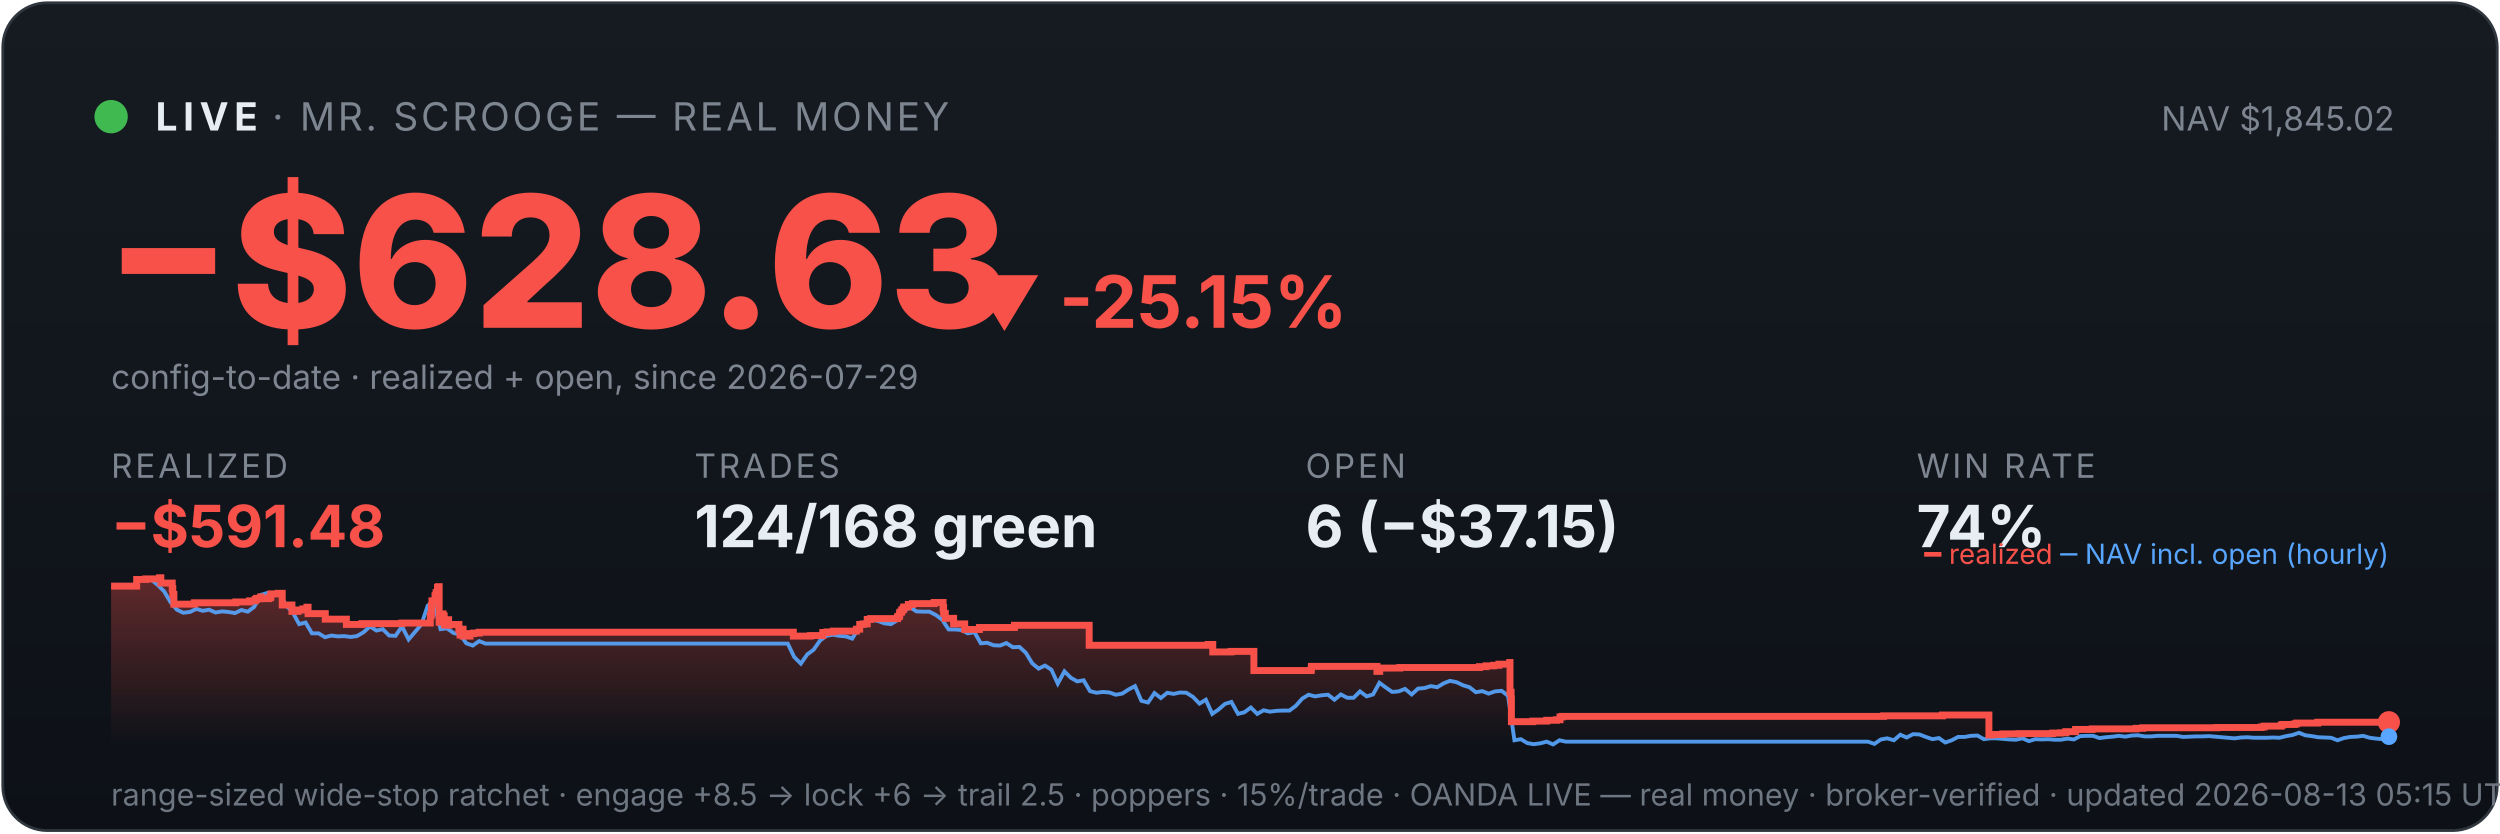
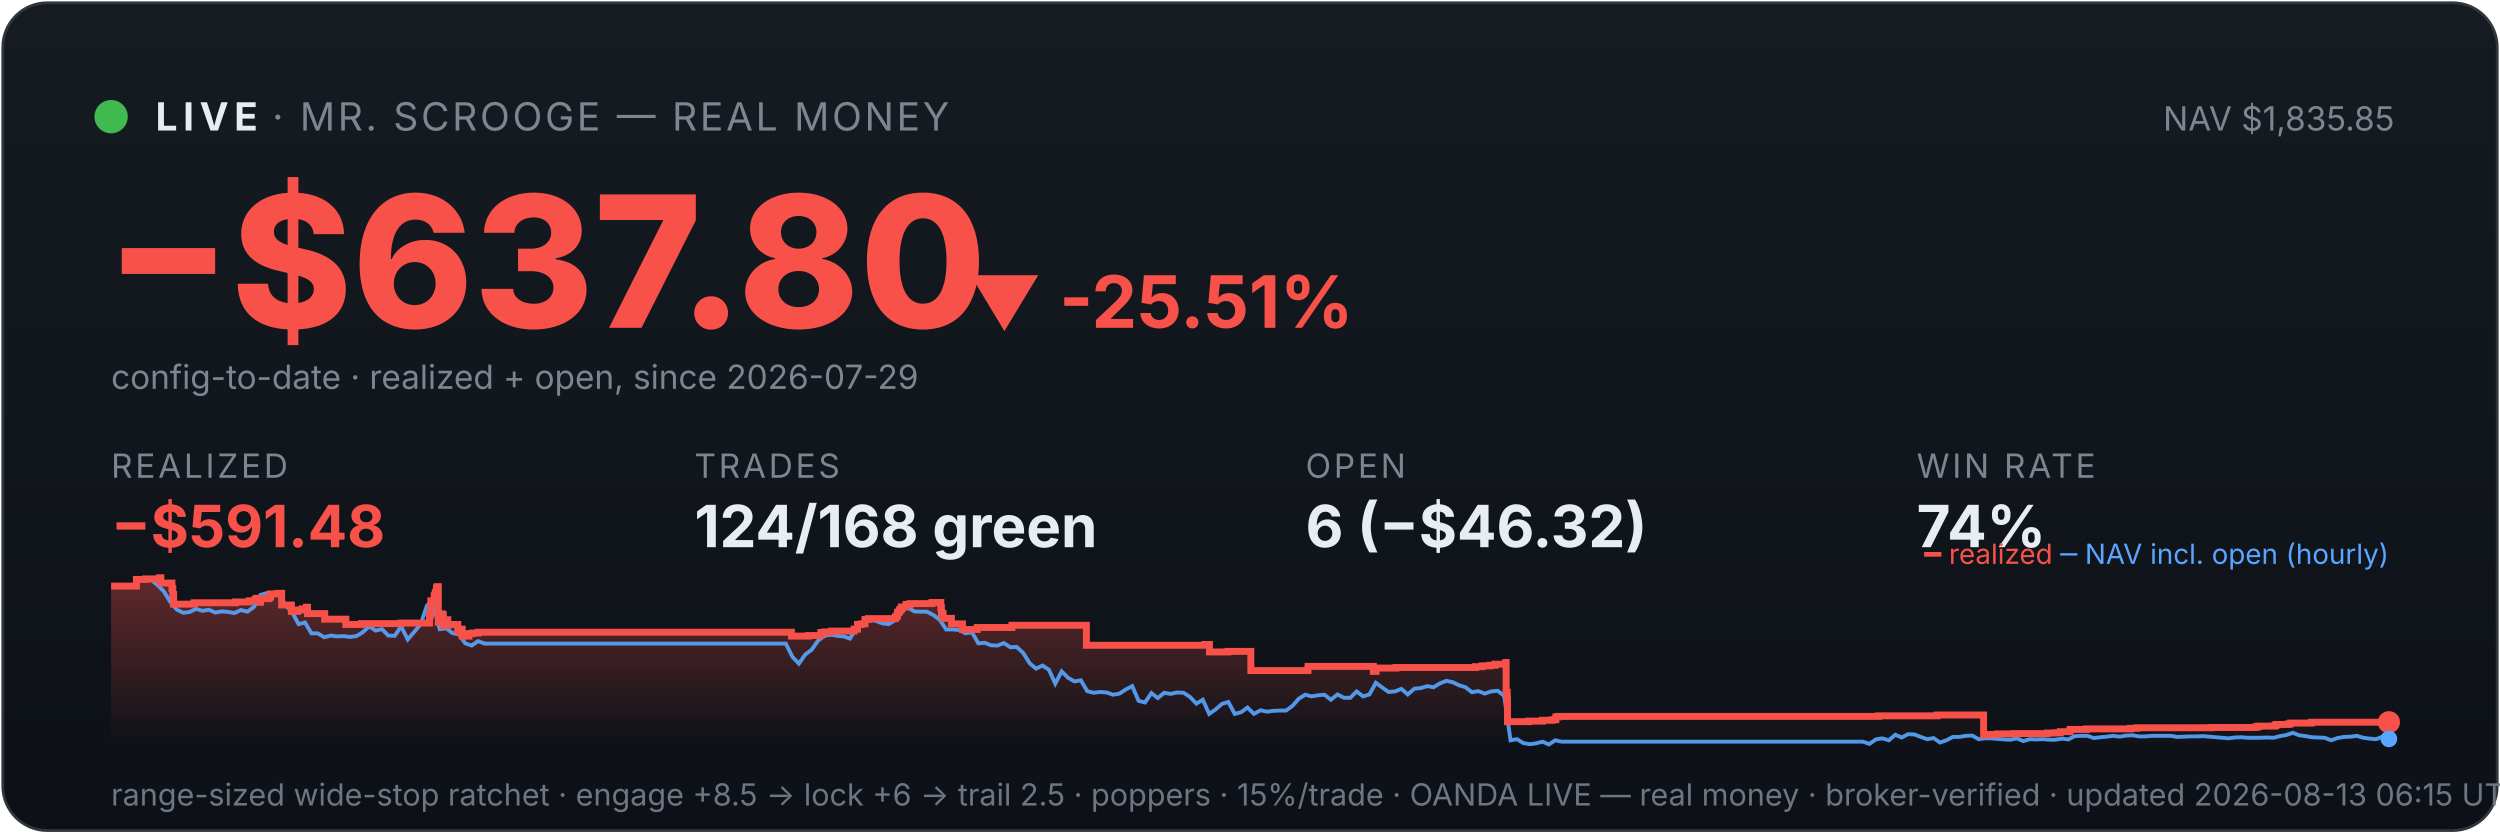
<svg xmlns="http://www.w3.org/2000/svg" viewBox="0 0 900 300" width="100%" font-family="system-ui,-apple-system,sans-serif">
  <defs>
    <linearGradient id="bg" x1="0" y1="0" x2="0" y2="1">
      <stop offset="0" stop-color="#161b22" />
      <stop offset="1" stop-color="#0d1117" />
    </linearGradient>
    <linearGradient id="fill" x1="0" y1="0" x2="0" y2="1">
      <stop offset="0" stop-color="#f85149" stop-opacity="0.35" />
      <stop offset="1" stop-color="#f85149" stop-opacity="0" />
    </linearGradient>
  </defs>
  <rect x="1" y="1" width="898" height="298" rx="16" fill="url(#bg)" stroke="#30363d" />
  <circle cx="40" cy="42" r="6" fill="#3fb950" />
  <text x="56" y="47" font-size="14" font-weight="700" fill="#e6edf3" letter-spacing="2">LIVE</text>
  <text x="98" y="47" font-size="14" fill="#7d8590" letter-spacing="1">· MR. SCROOGE — REAL MONEY</text>
-   <text x="862" y="47" font-size="12" fill="#7d8590" text-anchor="end">NAV $1,845.02</text>
-   <text x="38" y="118" font-size="66" font-weight="800" fill="#f85149">−$628.63</text>
-   <text x="348" y="118" font-size="26" font-weight="700" fill="#f85149">▼ -25.15%</text>
+   <text x="862" y="47" font-size="12" fill="#7d8590" text-anchor="end">NAV $1,835.85</text>
+   <text x="38" y="118" font-size="66" font-weight="800" fill="#f85149">−$637.80</text>
+   <text x="348" y="118" font-size="26" font-weight="700" fill="#f85149">▼ -25.51%</text>
  <text x="40" y="140" font-size="12" fill="#7d8590">config-to-date · realized + open, since 2026-07-29</text>
  <text x="40" y="172" font-family="system-ui,-apple-system,sans-serif" font-size="12" fill="#7d8590" letter-spacing="1">REALIZED</text>
  <text x="40" y="197" font-family="system-ui,-apple-system,sans-serif" font-size="21" font-weight="700" fill="#f85149">−$591.48</text>
  <text x="250" y="172" font-family="system-ui,-apple-system,sans-serif" font-size="12" fill="#7d8590" letter-spacing="1">TRADES</text>
  <text x="250" y="197" font-family="system-ui,-apple-system,sans-serif" font-size="21" font-weight="700" fill="#e6edf3">124/168 green</text>
  <text x="470" y="172" font-family="system-ui,-apple-system,sans-serif" font-size="12" fill="#7d8590" letter-spacing="1">OPEN</text>
-   <text x="470" y="197" font-family="system-ui,-apple-system,sans-serif" font-size="21" font-weight="700" fill="#e6edf3">6 (−$37.15)</text>
+   <text x="470" y="197" font-family="system-ui,-apple-system,sans-serif" font-size="21" font-weight="700" fill="#e6edf3">6 (−$46.32)</text>
  <text x="690" y="172" font-family="system-ui,-apple-system,sans-serif" font-size="12" fill="#7d8590" letter-spacing="1">WIN RATE</text>
  <text x="690" y="197" font-family="system-ui,-apple-system,sans-serif" font-size="21" font-weight="700" fill="#e6edf3">74%</text>
-   <polygon points="40,268 40.0,211.0 49.2,211.0 49.2,208.6 52.5,208.6 52.5,208.4 57.4,208.4 57.4,208.2 57.5,208.2 57.5,208.0 57.9,208.0 57.9,209.9 62.0,209.9 62.0,211.9 62.2,211.9 62.2,214.0 62.6,214.0 62.6,215.8 62.6,215.8 62.6,217.5 69.9,217.5 69.9,217.3 70.0,217.3 70.0,217.0 84.9,217.0 84.9,216.7 89.9,216.7 89.9,216.3 91.9,216.3 91.9,215.8 92.4,215.8 92.4,215.4 93.8,215.4 93.8,214.9 93.9,214.9 93.9,216.8 93.9,216.8 93.9,215.5 96.7,215.5 96.7,215.2 97.4,215.2 97.4,214.7 97.5,214.7 97.5,213.8 100.2,213.8 100.2,213.6 101.6,213.6 101.6,215.5 101.6,215.5 101.6,217.8 105.1,217.8 105.1,220.1 107.3,220.1 107.3,219.6 109.0,219.6 109.0,219.2 110.5,219.2 110.5,218.6 110.9,218.6 110.9,218.2 110.9,218.2 110.9,220.9 117.1,220.9 117.1,222.9 124.7,222.9 124.7,224.8 130.3,224.8 130.3,224.5 144.7,224.5 144.7,224.3 154.9,224.3 154.9,223.1 154.9,223.1 154.9,222.7 154.9,222.7 154.9,221.7 155.2,221.7 155.2,221.0 155.3,221.0 155.3,218.0 155.5,218.0 155.5,216.3 156.6,216.3 156.6,215.3 156.6,215.3 156.6,214.5 156.9,214.5 156.9,214.2 157.0,214.2 157.0,213.3 157.5,213.3 157.5,212.2 157.5,212.2 157.5,211.5 157.8,211.5 157.8,211.2 158.1,211.2 158.1,214.0 158.1,214.0 158.1,217.3 158.1,217.3 158.1,220.6 158.1,220.6 158.1,224.0 158.5,224.0 158.5,222.0 158.6,222.0 158.6,221.7 159.1,221.7 159.1,221.5 159.3,221.5 159.3,221.0 159.5,221.0 159.5,222.9 159.5,222.9 159.5,221.8 159.6,221.8 159.6,221.7 159.9,221.7 159.9,221.3 159.9,221.3 159.9,223.3 160.0,223.3 160.0,225.2 160.0,225.2 160.0,224.9 160.3,224.9 160.3,225.0 160.5,225.0 160.5,224.7 160.5,224.7 160.5,224.3 160.7,224.3 160.7,223.6 160.7,223.6 160.7,223.4 160.8,223.4 160.8,223.1 161.5,223.1 161.5,225.1 161.6,225.1 161.6,224.8 165.2,224.8 165.2,226.7 165.6,226.7 165.6,228.6 165.7,228.6 165.7,227.6 165.8,227.6 165.8,226.9 166.1,226.9 166.1,226.5 166.7,226.5 166.7,229.0 169.2,229.0 169.2,228.1 170.5,228.1 170.5,227.9 172.5,227.9 172.5,227.6 285.6,227.6 285.6,229.0 291.7,229.0 291.7,228.8 296.2,228.8 296.2,227.7 297.7,227.7 297.7,227.5 300.0,227.5 300.0,227.2 308.3,227.2 308.3,226.7 308.3,226.7 308.3,226.5 309.5,226.5 309.5,224.8 310.8,224.8 310.8,224.6 312.2,224.6 312.2,223.0 313.4,223.0 313.4,222.7 323.1,222.7 323.1,222.2 323.2,222.2 323.2,222.0 323.7,222.0 323.7,221.7 323.8,221.7 323.8,221.4 323.9,221.4 323.9,220.6 324.0,220.6 324.0,220.4 324.5,220.4 324.5,220.2 324.6,220.2 324.6,219.9 324.7,219.9 324.7,219.5 325.1,219.5 325.1,219.3 325.3,219.3 325.3,218.8 325.4,218.8 325.4,218.5 327.0,218.5 327.0,218.3 327.0,218.3 327.0,217.8 327.0,217.8 327.0,217.6 328.5,217.6 328.5,217.3 336.3,217.3 336.3,216.9 339.5,216.9 339.5,218.9 339.6,218.9 339.6,218.7 339.7,218.7 339.7,220.8 340.3,220.8 340.3,222.6 343.3,222.6 343.3,224.6 347.3,224.6 347.3,226.6 352.6,226.6 352.6,225.9 365.2,225.9 365.2,225.1 392.1,225.1 392.1,232.3 434.9,232.3 434.9,232.0 436.6,232.0 436.6,234.7 443.2,234.7 443.2,234.5 451.4,234.5 451.4,241.4 471.9,241.4 471.9,241.2 472.1,241.2 472.1,239.9 495.7,239.9 495.7,241.7 496.7,241.7 496.7,240.5 503.9,240.5 503.9,240.3 532.6,240.3 532.6,240.0 535.0,240.0 535.0,239.7 537.7,239.7 537.7,239.5 539.6,239.5 539.6,239.1 543.5,239.1 543.5,238.5 543.6,238.5 543.6,241.1 543.6,241.1 543.6,249.2 544.0,249.2 544.0,251.6 544.1,251.6 544.1,259.8 551.8,259.8 551.8,259.6 556.8,259.6 556.8,259.3 560.3,259.3 560.3,259.1 561.6,259.1 561.6,258.5 561.6,258.5 561.6,258.1 562.4,258.1 562.4,257.9 678.1,257.9 678.1,257.7 699.3,257.7 699.3,257.4 716.0,257.4 716.0,261.9 716.0,261.9 716.0,262.5 716.0,262.5 716.0,263.2 716.0,263.2 716.0,263.5 716.0,263.5 716.0,263.6 716.0,263.6 716.0,264.6 717.0,264.6 717.0,264.4 721.0,264.4 721.0,264.2 726.8,264.2 726.8,264.1 739.0,264.1 739.0,263.9 741.9,263.9 741.9,263.8 743.7,263.8 743.7,263.4 747.2,263.4 747.2,262.6 753.2,262.6 753.2,262.5 753.2,262.5 753.2,262.4 769.0,262.4 769.0,262.2 771.4,262.2 771.4,262.0 798.0,262.0 798.0,261.9 814.1,261.9 814.1,261.7 815.1,261.7 815.1,261.4 821.2,261.4 821.2,261.2 821.3,261.2 821.3,261.0 821.8,261.0 821.8,260.8 826.0,260.8 826.0,260.6 826.8,260.6 826.8,260.3 834.4,260.3 834.4,260.0 860.0,260.0 860.0,260.0 860,268" fill="url(#fill)" />
-   <polyline points="40.5,211.0 40.6,211.0 42.9,211.0 43.3,211.0 45.2,211.1 47.5,211.4 49.8,208.7 52.2,208.2 54.5,208.7 56.8,210.6 59.1,212.9 61.4,216.8 63.7,219.5 66.0,220.6 68.4,220.3 70.7,219.2 73.0,219.9 75.3,219.5 77.6,220.5 79.9,220.1 82.2,220.3 84.6,220.7 86.9,219.6 89.2,220.2 91.5,218.5 93.8,214.2 96.1,213.5 98.4,214.3 100.8,214.1 103.1,218.0 105.4,220.5 107.7,224.7 110.0,224.1 112.3,228.0 114.7,228.0 117.0,229.4 119.3,228.8 121.6,229.1 123.9,229.0 126.2,229.3 128.5,229.0 130.9,227.6 133.2,225.5 135.5,227.0 137.8,226.5 140.1,228.8 142.4,228.9 144.7,225.5 147.1,230.2 149.4,227.5 151.7,224.8 154.0,218.0 155.7,216.8 156.3,217.5 158.6,226.5 160.9,226.2 163.3,227.9 165.6,228.4 167.9,231.6 170.2,232.4 172.5,230.8 174.8,231.7 177.1,231.7 179.5,231.7 181.8,231.7 184.1,231.7 186.4,231.7 188.7,231.7 191.0,231.7 193.4,231.7 195.7,231.7 198.0,231.7 200.3,231.7 202.6,231.7 204.9,231.7 207.2,231.7 209.6,231.7 211.9,231.7 214.2,231.7 216.5,231.7 218.8,231.7 221.1,231.7 223.4,231.7 225.8,231.7 228.1,231.7 230.4,231.7 232.7,231.7 235.0,231.7 237.3,231.7 239.6,231.7 242.0,231.7 244.3,231.7 246.6,231.7 248.9,231.7 251.2,231.7 253.5,231.7 255.9,231.7 258.2,231.7 260.5,231.7 262.8,231.7 265.1,231.7 267.4,231.7 269.7,231.7 272.1,231.7 274.4,231.7 276.7,231.7 279.0,231.7 281.3,231.7 283.6,231.7 285.9,236.5 288.3,238.9 290.6,235.6 292.9,233.9 295.2,230.6 297.5,228.9 299.8,228.5 302.1,228.9 304.5,229.1 306.8,229.9 309.1,226.1 311.4,223.9 313.7,223.2 316.0,223.5 318.3,224.4 320.7,224.7 323.0,223.3 325.3,220.1 327.6,218.6 329.9,220.1 332.2,220.2 334.6,220.2 336.9,221.4 339.2,223.1 341.5,226.6 343.8,226.6 346.1,226.8 348.4,228.0 350.8,227.6 353.1,231.6 355.4,231.4 357.7,232.3 360.0,232.4 362.3,231.5 364.6,233.0 367.0,232.9 369.3,235.0 371.6,238.8 373.9,240.7 376.2,239.6 378.5,241.1 380.8,246.1 383.2,241.7 385.5,244.0 387.8,245.3 390.1,244.9 392.4,248.8 394.7,249.4 397.1,249.1 399.4,249.3 401.7,250.1 404.0,249.7 406.3,248.2 408.6,247.0 410.9,252.3 413.3,252.9 415.6,249.5 417.9,251.3 420.2,249.4 422.5,249.8 424.8,249.3 427.1,249.4 429.5,250.9 431.8,253.3 434.1,251.9 436.4,257.0 438.7,255.4 441.0,253.4 443.3,252.7 445.7,257.0 448.0,256.4 450.3,254.7 452.6,257.0 454.9,255.7 457.2,256.2 459.5,255.9 461.9,255.8 464.2,255.8 466.5,254.1 468.8,251.5 471.1,250.1 473.4,250.7 475.8,250.3 478.1,250.1 480.4,251.9 482.7,250.0 485.0,251.2 487.3,251.2 489.6,248.9 492.0,250.7 494.3,250.0 496.6,245.8 498.9,247.5 501.2,249.1 503.5,248.9 505.8,248.0 508.2,250.0 510.5,247.9 512.8,247.7 515.1,247.0 517.4,247.4 519.7,246.0 522.0,245.1 524.4,245.6 526.7,246.7 529.0,247.4 531.3,249.2 533.6,248.8 535.9,249.7 538.2,248.9 540.6,248.7 542.9,250.5 545.2,266.5 547.5,266.1 549.8,267.5 552.1,267.9 554.5,267.6 556.8,267.0 559.1,268.0 561.4,266.5 563.7,267.0 566.0,267.0 568.3,267.0 570.7,267.0 573.0,267.0 575.3,267.0 577.6,267.0 579.9,267.0 582.2,267.0 584.5,267.0 586.9,267.0 589.2,267.0 591.5,267.0 593.8,267.0 596.1,267.0 598.4,267.0 600.7,267.0 603.1,267.0 605.4,267.0 607.7,267.0 610.0,267.0 612.3,267.0 614.6,267.0 617.0,267.0 619.3,267.0 621.6,267.0 623.9,267.0 626.2,267.0 628.5,267.0 630.8,267.0 633.2,267.0 635.5,267.0 637.8,267.0 640.1,267.0 642.4,267.0 644.7,267.0 647.0,267.0 649.4,267.0 651.7,267.0 654.0,267.0 656.3,267.0 658.6,267.0 660.9,267.0 663.2,267.0 665.6,267.0 667.9,267.0 670.2,267.0 672.5,267.0 674.8,267.8 677.1,266.2 679.4,265.8 681.8,266.5 684.1,264.5 686.4,265.5 688.7,264.3 691.0,264.4 693.3,265.3 695.7,266.1 698.0,265.7 700.3,267.3 702.6,266.5 704.9,265.3 707.2,265.3 709.5,264.9 711.9,264.8 714.2,266.1 716.5,265.8 718.8,265.8 721.1,266.0 723.4,266.2 725.7,266.3 728.1,265.8 730.4,266.8 732.7,266.1 735.0,266.2 737.3,266.1 739.6,266.3 741.9,266.3 744.3,265.9 746.6,266.2 748.9,265.0 751.2,264.9 753.5,264.9 755.8,265.7 758.2,265.4 760.5,265.2 762.8,264.9 765.1,265.2 767.4,264.8 769.7,264.7 772.0,265.1 774.4,265.1 776.7,264.9 779.0,264.9 781.3,264.9 783.6,264.9 785.9,265.3 788.2,265.2 790.6,265.1 792.9,265.1 795.2,265.0 797.5,265.2 799.8,265.4 802.1,265.6 804.4,265.8 806.8,265.5 809.1,265.4 811.4,265.6 813.7,265.6 816.0,265.6 818.3,265.5 820.6,265.6 823.0,265.0 825.3,264.6 827.6,263.8 829.9,264.7 832.2,265.0 834.5,265.4 836.9,265.5 839.2,265.6 841.5,266.5 843.8,265.7 846.1,265.3 848.4,265.2 850.7,264.9 853.1,265.6 855.4,265.9 857.7,266.1 860.0,265.2" fill="none" stroke="#58a6ff" stroke-width="1.4" opacity="0.9" />
-   <polyline points="40.0,211.0 49.2,211.0 49.2,208.6 52.5,208.6 52.5,208.4 57.4,208.4 57.4,208.2 57.5,208.2 57.5,208.0 57.9,208.0 57.9,209.9 62.0,209.9 62.0,211.9 62.2,211.9 62.2,214.0 62.6,214.0 62.6,215.8 62.6,215.8 62.6,217.5 69.9,217.5 69.9,217.3 70.0,217.3 70.0,217.0 84.9,217.0 84.9,216.7 89.9,216.7 89.9,216.3 91.9,216.3 91.9,215.8 92.4,215.8 92.4,215.4 93.8,215.4 93.8,214.9 93.9,214.9 93.9,216.8 93.9,216.8 93.9,215.5 96.7,215.5 96.7,215.2 97.4,215.2 97.4,214.7 97.5,214.7 97.5,213.8 100.2,213.8 100.2,213.6 101.6,213.6 101.6,215.5 101.6,215.5 101.6,217.8 105.1,217.8 105.1,220.1 107.3,220.1 107.3,219.6 109.0,219.6 109.0,219.2 110.5,219.2 110.5,218.6 110.9,218.6 110.9,218.2 110.9,218.2 110.9,220.9 117.1,220.9 117.1,222.9 124.7,222.9 124.7,224.8 130.3,224.8 130.3,224.5 144.7,224.5 144.7,224.3 154.9,224.3 154.9,223.1 154.9,223.1 154.9,222.7 154.9,222.7 154.9,221.7 155.2,221.7 155.2,221.0 155.3,221.0 155.3,218.0 155.5,218.0 155.5,216.3 156.6,216.3 156.6,215.3 156.6,215.3 156.6,214.5 156.9,214.5 156.9,214.2 157.0,214.2 157.0,213.3 157.5,213.3 157.5,212.2 157.5,212.2 157.5,211.5 157.8,211.5 157.8,211.2 158.1,211.2 158.1,214.0 158.1,214.0 158.1,217.3 158.1,217.3 158.1,220.6 158.1,220.6 158.1,224.0 158.5,224.0 158.5,222.0 158.6,222.0 158.6,221.7 159.1,221.7 159.1,221.5 159.3,221.5 159.3,221.0 159.5,221.0 159.5,222.9 159.5,222.9 159.5,221.8 159.6,221.8 159.6,221.7 159.9,221.7 159.9,221.3 159.9,221.3 159.9,223.3 160.0,223.3 160.0,225.2 160.0,225.2 160.0,224.9 160.3,224.9 160.3,225.0 160.5,225.0 160.5,224.7 160.5,224.7 160.5,224.3 160.7,224.3 160.7,223.6 160.7,223.6 160.7,223.4 160.8,223.4 160.8,223.1 161.5,223.1 161.5,225.1 161.6,225.1 161.6,224.8 165.2,224.8 165.2,226.7 165.6,226.7 165.6,228.6 165.7,228.6 165.7,227.6 165.8,227.6 165.8,226.9 166.1,226.9 166.1,226.5 166.7,226.5 166.7,229.0 169.2,229.0 169.2,228.1 170.5,228.1 170.5,227.9 172.5,227.9 172.5,227.6 285.6,227.6 285.6,229.0 291.7,229.0 291.7,228.8 296.2,228.8 296.2,227.7 297.7,227.7 297.7,227.5 300.0,227.5 300.0,227.2 308.3,227.2 308.3,226.7 308.3,226.7 308.3,226.5 309.5,226.5 309.5,224.8 310.8,224.8 310.8,224.6 312.2,224.6 312.2,223.0 313.4,223.0 313.4,222.7 323.1,222.7 323.1,222.2 323.2,222.2 323.2,222.0 323.7,222.0 323.7,221.7 323.8,221.7 323.8,221.4 323.9,221.4 323.9,220.6 324.0,220.6 324.0,220.4 324.5,220.4 324.5,220.2 324.6,220.2 324.6,219.9 324.7,219.9 324.7,219.5 325.1,219.5 325.1,219.3 325.3,219.3 325.3,218.8 325.4,218.8 325.4,218.5 327.0,218.5 327.0,218.3 327.0,218.3 327.0,217.8 327.0,217.8 327.0,217.6 328.5,217.6 328.5,217.3 336.3,217.3 336.3,216.9 339.5,216.9 339.5,218.9 339.6,218.9 339.6,218.7 339.7,218.7 339.7,220.8 340.3,220.8 340.3,222.6 343.3,222.6 343.3,224.6 347.3,224.6 347.3,226.6 352.6,226.6 352.6,225.9 365.2,225.9 365.2,225.1 392.1,225.1 392.1,232.3 434.9,232.3 434.9,232.0 436.6,232.0 436.6,234.7 443.2,234.7 443.2,234.5 451.4,234.5 451.4,241.4 471.9,241.4 471.9,241.2 472.1,241.2 472.1,239.9 495.7,239.9 495.7,241.7 496.7,241.7 496.7,240.5 503.9,240.5 503.9,240.3 532.6,240.3 532.6,240.0 535.0,240.0 535.0,239.7 537.7,239.7 537.7,239.5 539.6,239.5 539.6,239.1 543.5,239.1 543.5,238.5 543.6,238.5 543.6,241.1 543.6,241.1 543.6,249.2 544.0,249.2 544.0,251.6 544.1,251.6 544.1,259.8 551.8,259.8 551.8,259.6 556.8,259.6 556.8,259.3 560.3,259.3 560.3,259.1 561.6,259.1 561.6,258.5 561.6,258.5 561.6,258.1 562.4,258.1 562.4,257.9 678.1,257.9 678.1,257.7 699.3,257.7 699.3,257.4 716.0,257.4 716.0,261.9 716.0,261.9 716.0,262.5 716.0,262.5 716.0,263.2 716.0,263.2 716.0,263.5 716.0,263.5 716.0,263.6 716.0,263.6 716.0,264.6 717.0,264.6 717.0,264.4 721.0,264.4 721.0,264.2 726.8,264.2 726.8,264.1 739.0,264.1 739.0,263.9 741.9,263.9 741.9,263.8 743.7,263.8 743.7,263.4 747.2,263.4 747.2,262.6 753.2,262.6 753.2,262.5 753.2,262.5 753.2,262.4 769.0,262.4 769.0,262.2 771.4,262.2 771.4,262.0 798.0,262.0 798.0,261.9 814.1,261.9 814.1,261.7 815.1,261.7 815.1,261.4 821.2,261.4 821.2,261.2 821.3,261.2 821.3,261.0 821.8,261.0 821.8,260.8 826.0,260.8 826.0,260.6 826.8,260.6 826.8,260.3 834.4,260.3 834.4,260.0 860.0,260.0 860.0,260.0" fill="none" stroke="#f85149" stroke-width="2.5" />
+   <polygon points="40,268 40.0,211.0 49.1,211.0 49.1,208.6 52.4,208.6 52.4,208.4 57.4,208.4 57.4,208.2 57.4,208.2 57.4,208.0 57.9,208.0 57.9,209.9 61.9,209.9 61.9,211.9 62.2,211.9 62.2,214.0 62.5,214.0 62.5,215.8 62.5,215.8 62.5,217.5 69.8,217.5 69.8,217.3 69.9,217.3 69.9,217.0 84.8,217.0 84.8,216.7 89.7,216.7 89.7,216.3 91.8,216.3 91.8,215.8 92.3,215.8 92.3,215.4 93.7,215.4 93.7,214.9 93.7,214.9 93.7,216.8 93.8,216.8 93.8,215.5 96.6,215.5 96.6,215.2 97.2,215.2 97.2,214.7 97.4,214.7 97.4,213.8 100.0,213.8 100.0,213.6 101.4,213.6 101.4,215.5 101.4,215.5 101.4,217.8 104.9,217.8 104.9,220.1 107.1,220.1 107.1,219.6 108.8,219.6 108.8,219.2 110.3,219.2 110.3,218.6 110.7,218.6 110.7,218.2 110.7,218.2 110.7,220.9 116.9,220.9 116.9,222.9 124.5,222.9 124.5,224.8 130.1,224.8 130.1,224.5 144.4,224.5 144.4,224.3 154.6,224.3 154.6,223.1 154.6,223.1 154.6,222.7 154.6,222.7 154.6,221.7 154.9,221.7 154.9,221.0 155.0,221.0 155.0,218.0 155.1,218.0 155.1,216.3 156.3,216.3 156.3,215.3 156.3,215.3 156.3,214.5 156.6,214.5 156.6,214.2 156.7,214.2 156.7,213.3 157.1,213.3 157.1,212.2 157.2,212.2 157.2,211.5 157.4,211.5 157.4,211.2 157.8,211.2 157.8,214.0 157.8,214.0 157.8,217.3 157.8,217.3 157.8,220.6 157.8,220.6 157.8,224.0 158.2,224.0 158.2,222.0 158.3,222.0 158.3,221.7 158.8,221.7 158.8,221.5 158.9,221.5 158.9,221.0 159.2,221.0 159.2,222.9 159.2,222.9 159.2,221.8 159.3,221.8 159.3,221.7 159.5,221.7 159.5,221.3 159.6,221.3 159.6,223.3 159.6,223.3 159.6,225.2 159.7,225.2 159.7,224.9 159.9,224.9 159.9,225.0 160.1,225.0 160.1,224.7 160.1,224.7 160.1,224.3 160.4,224.3 160.4,223.6 160.4,223.6 160.4,223.4 160.4,223.4 160.4,223.1 161.2,223.1 161.2,225.1 161.3,225.1 161.3,224.8 164.8,224.8 164.8,226.7 165.3,226.7 165.3,228.6 165.3,228.6 165.3,227.6 165.5,227.6 165.5,226.9 165.8,226.9 165.8,226.5 166.4,226.5 166.4,229.0 168.8,229.0 168.8,228.1 170.1,228.1 170.1,227.9 172.1,227.9 172.1,227.6 284.9,227.6 284.9,229.0 291.0,229.0 291.0,228.8 295.5,228.8 295.5,227.7 297.0,227.7 297.0,227.5 299.3,227.5 299.3,227.2 307.5,227.2 307.5,226.7 307.5,226.7 307.5,226.5 308.7,226.5 308.7,224.8 310.0,224.8 310.0,224.6 311.4,224.6 311.4,223.0 312.6,223.0 312.6,222.7 322.3,222.7 322.3,222.2 322.4,222.2 322.4,222.0 322.9,222.0 322.9,221.7 323.0,221.7 323.0,221.4 323.1,221.4 323.1,220.6 323.2,220.6 323.2,220.4 323.7,220.4 323.7,220.2 323.8,220.2 323.8,219.9 323.9,219.9 323.9,219.5 324.3,219.5 324.3,219.3 324.5,219.3 324.5,218.8 324.5,218.8 324.5,218.5 326.1,218.5 326.1,218.3 326.2,218.3 326.2,217.8 326.2,217.8 326.2,217.6 327.6,217.6 327.6,217.3 335.5,217.3 335.5,216.9 338.7,216.9 338.7,218.9 338.7,218.9 338.7,218.7 338.9,218.7 338.9,220.8 339.5,220.8 339.5,222.6 342.5,222.6 342.5,224.6 346.5,224.6 346.5,226.6 351.8,226.6 351.8,225.9 364.3,225.9 364.3,225.1 391.1,225.1 391.1,232.3 433.8,232.3 433.8,232.0 435.4,232.0 435.4,234.7 442.1,234.7 442.1,234.5 450.3,234.5 450.3,241.4 470.7,241.4 470.7,241.2 470.9,241.2 470.9,239.9 494.4,239.9 494.4,241.7 495.4,241.7 495.4,240.5 502.6,240.5 502.6,240.3 531.2,240.3 531.2,240.0 533.6,240.0 533.6,239.7 536.3,239.7 536.3,239.5 538.2,239.5 538.2,239.1 542.1,239.1 542.1,238.5 542.2,238.5 542.2,241.1 542.2,241.1 542.2,249.2 542.6,249.2 542.6,251.6 542.7,251.6 542.7,259.8 550.3,259.8 550.3,259.6 555.3,259.6 555.3,259.3 558.8,259.3 558.8,259.1 560.1,259.1 560.1,258.5 560.1,258.5 560.1,258.1 560.9,258.1 560.9,257.9 676.3,257.9 676.3,257.7 697.4,257.7 697.4,257.4 714.1,257.4 714.1,261.9 714.1,261.9 714.1,262.5 714.1,262.5 714.1,263.2 714.1,263.2 714.1,263.5 714.1,263.5 714.1,263.6 714.1,263.6 714.1,264.6 715.1,264.6 715.1,264.4 719.1,264.4 719.1,264.2 724.9,264.2 724.9,264.1 737.0,264.1 737.0,263.9 739.9,263.9 739.9,263.8 741.7,263.8 741.7,263.4 745.2,263.4 745.2,262.6 751.2,262.6 751.2,262.5 751.2,262.5 751.2,262.4 766.9,262.4 766.9,262.2 769.3,262.2 769.3,262.0 795.9,262.0 795.9,261.9 811.9,261.9 811.9,261.7 812.9,261.7 812.9,261.4 819.0,261.4 819.0,261.2 819.1,261.2 819.1,261.0 819.6,261.0 819.6,260.8 823.8,260.8 823.8,260.6 824.6,260.6 824.6,260.3 832.1,260.3 832.1,260.0 860.0,260.0 860.0,260.0 860,268" fill="url(#fill)" />
+   <polyline points="40.5,211.0 40.6,211.0 42.9,211.0 43.3,211.0 45.2,211.1 47.5,211.4 49.8,208.7 52.1,208.2 54.4,208.7 56.7,210.6 59.0,212.9 61.4,216.8 63.7,219.5 66.0,220.6 68.3,220.3 70.6,219.2 72.9,219.9 75.2,219.5 77.5,220.5 79.8,220.1 82.1,220.3 84.4,220.7 86.7,219.6 89.1,220.2 91.4,218.5 93.7,214.2 96.0,213.5 98.3,214.3 100.6,214.1 102.9,218.0 105.2,220.5 107.5,224.7 109.8,224.1 112.1,228.0 114.4,228.0 116.7,229.4 119.1,228.8 121.4,229.1 123.7,229.0 126.0,229.3 128.3,229.0 130.6,227.6 132.9,225.5 135.2,227.0 137.5,226.5 139.8,228.8 142.1,228.9 144.4,225.5 146.8,230.2 149.1,227.5 151.4,224.8 153.7,218.0 155.3,216.8 156.0,217.5 158.3,226.5 160.6,226.2 162.9,227.9 165.2,228.4 167.5,231.6 169.8,232.4 172.1,230.8 174.5,231.7 176.8,231.7 179.1,231.7 181.4,231.7 183.7,231.7 186.0,231.7 188.3,231.7 190.6,231.7 192.9,231.7 195.2,231.7 197.5,231.7 199.8,231.7 202.2,231.7 204.5,231.7 206.8,231.7 209.1,231.7 211.4,231.7 213.7,231.7 216.0,231.7 218.3,231.7 220.6,231.7 222.9,231.7 225.2,231.7 227.5,231.7 229.9,231.7 232.2,231.7 234.5,231.7 236.8,231.7 239.1,231.7 241.4,231.7 243.7,231.7 246.0,231.7 248.3,231.7 250.6,231.7 252.9,231.7 255.2,231.7 257.6,231.7 259.9,231.7 262.2,231.7 264.5,231.7 266.8,231.7 269.1,231.7 271.4,231.7 273.7,231.7 276.0,231.7 278.3,231.7 280.6,231.7 282.9,231.7 285.3,236.5 287.6,238.9 289.9,235.6 292.2,233.9 294.5,230.6 296.8,228.9 299.1,228.5 301.4,228.9 303.7,229.1 306.0,229.9 308.3,226.1 310.6,223.9 312.9,223.2 315.3,223.5 317.6,224.4 319.9,224.7 322.2,223.3 324.5,220.1 326.8,218.6 329.1,220.1 331.4,220.2 333.7,220.2 336.0,221.4 338.3,223.1 340.6,226.6 343.0,226.6 345.3,226.8 347.6,228.0 349.9,227.6 352.2,231.6 354.5,231.4 356.8,232.3 359.1,232.4 361.4,231.5 363.7,233.0 366.0,232.9 368.3,235.0 370.7,238.8 373.0,240.7 375.3,239.6 377.6,241.1 379.9,246.1 382.2,241.7 384.5,244.0 386.8,245.3 389.1,244.9 391.4,248.8 393.7,249.4 396.0,249.1 398.4,249.3 400.7,250.1 403.0,249.7 405.3,248.2 407.6,247.0 409.9,252.3 412.2,252.9 414.5,249.5 416.8,251.3 419.1,249.4 421.4,249.8 423.7,249.3 426.1,249.4 428.4,250.9 430.7,253.3 433.0,251.9 435.3,257.0 437.6,255.4 439.9,253.4 442.2,252.7 444.5,257.0 446.8,256.4 449.1,254.7 451.4,257.0 453.8,255.7 456.1,256.2 458.4,255.9 460.7,255.8 463.0,255.8 465.3,254.1 467.6,251.5 469.9,250.1 472.2,250.7 474.5,250.3 476.8,250.1 479.1,251.9 481.5,250.0 483.8,251.2 486.1,251.2 488.4,248.9 490.7,250.7 493.0,250.0 495.3,245.8 497.6,247.5 499.9,249.1 502.2,248.9 504.5,248.0 506.8,250.0 509.2,247.9 511.5,247.7 513.8,247.0 516.1,247.4 518.4,246.0 520.7,245.1 523.0,245.6 525.3,246.7 527.6,247.4 529.9,249.2 532.2,248.8 534.5,249.7 536.8,248.9 539.2,248.7 541.5,250.5 543.8,266.5 546.1,266.1 548.4,267.5 550.7,267.9 553.0,267.6 555.3,267.0 557.6,268.0 559.9,266.5 562.2,267.0 564.5,267.0 566.9,267.0 569.2,267.0 571.5,267.0 573.8,267.0 576.1,267.0 578.4,267.0 580.7,267.0 583.0,267.0 585.3,267.0 587.6,267.0 589.9,267.0 592.2,267.0 594.6,267.0 596.9,267.0 599.2,267.0 601.5,267.0 603.8,267.0 606.1,267.0 608.4,267.0 610.7,267.0 613.0,267.0 615.3,267.0 617.6,267.0 619.9,267.0 622.3,267.0 624.6,267.0 626.9,267.0 629.2,267.0 631.5,267.0 633.8,267.0 636.1,267.0 638.4,267.0 640.7,267.0 643.0,267.0 645.3,267.0 647.6,267.0 650.0,267.0 652.3,267.0 654.6,267.0 656.9,267.0 659.2,267.0 661.5,267.0 663.8,267.0 666.1,267.0 668.4,267.0 670.7,267.0 673.0,267.8 675.3,266.2 677.6,265.8 680.0,266.5 682.3,264.5 684.6,265.5 686.9,264.3 689.2,264.4 691.5,265.3 693.8,266.1 696.1,265.7 698.4,267.3 700.7,266.5 703.0,265.3 705.3,265.3 707.7,264.9 710.0,264.8 712.3,266.1 714.6,265.8 716.9,265.8 719.2,266.0 721.5,266.2 723.8,266.3 726.1,265.8 728.4,266.8 730.7,266.1 733.0,266.2 735.4,266.1 737.7,266.3 740.0,266.3 742.3,265.9 744.6,266.2 746.9,265.0 749.2,264.9 751.5,264.9 753.8,265.7 756.1,265.4 758.4,265.2 760.7,264.9 763.1,265.2 765.4,264.8 767.7,264.7 770.0,265.1 772.3,265.1 774.6,264.9 776.9,264.9 779.2,264.9 781.5,264.9 783.8,265.3 786.1,265.2 788.4,265.1 790.8,265.1 793.1,265.0 795.4,265.2 797.7,265.4 800.0,265.6 802.3,265.8 804.6,265.5 806.9,265.4 809.2,265.6 811.5,265.6 813.8,265.6 816.1,265.5 818.5,265.6 820.8,265.0 823.1,264.6 825.4,263.8 827.7,264.7 830.0,265.0 832.3,265.4 834.6,265.5 836.9,265.6 839.2,266.5 841.5,265.7 843.8,265.3 846.2,265.2 848.5,264.9 850.8,265.6 853.1,265.9 855.4,266.1 857.7,265.2 860.0,266.0" fill="none" stroke="#58a6ff" stroke-width="1.4" opacity="0.9" />
+   <polyline points="40.0,211.0 49.1,211.0 49.1,208.6 52.4,208.6 52.4,208.4 57.4,208.4 57.4,208.2 57.4,208.2 57.4,208.0 57.9,208.0 57.9,209.9 61.9,209.9 61.9,211.9 62.2,211.9 62.2,214.0 62.5,214.0 62.5,215.8 62.5,215.8 62.5,217.5 69.8,217.5 69.8,217.3 69.9,217.3 69.9,217.0 84.8,217.0 84.8,216.7 89.7,216.7 89.7,216.3 91.8,216.3 91.8,215.8 92.3,215.8 92.3,215.4 93.7,215.4 93.7,214.9 93.7,214.9 93.7,216.8 93.8,216.8 93.8,215.5 96.6,215.5 96.6,215.2 97.2,215.2 97.2,214.7 97.4,214.7 97.4,213.8 100.0,213.8 100.0,213.6 101.4,213.6 101.4,215.5 101.4,215.5 101.4,217.8 104.9,217.8 104.9,220.1 107.1,220.1 107.1,219.6 108.8,219.6 108.8,219.2 110.3,219.2 110.3,218.6 110.7,218.6 110.7,218.2 110.7,218.2 110.7,220.9 116.9,220.9 116.9,222.9 124.5,222.9 124.5,224.8 130.1,224.8 130.1,224.5 144.4,224.5 144.4,224.3 154.6,224.3 154.6,223.1 154.6,223.1 154.6,222.7 154.6,222.7 154.6,221.7 154.9,221.7 154.9,221.0 155.0,221.0 155.0,218.0 155.1,218.0 155.1,216.3 156.3,216.3 156.3,215.3 156.3,215.3 156.3,214.5 156.6,214.5 156.6,214.2 156.7,214.2 156.7,213.3 157.1,213.3 157.1,212.2 157.2,212.2 157.2,211.5 157.4,211.5 157.4,211.2 157.8,211.2 157.8,214.0 157.8,214.0 157.8,217.3 157.8,217.3 157.8,220.6 157.8,220.6 157.8,224.0 158.2,224.0 158.2,222.0 158.3,222.0 158.3,221.7 158.8,221.7 158.8,221.5 158.9,221.5 158.9,221.0 159.2,221.0 159.2,222.9 159.2,222.9 159.2,221.8 159.3,221.8 159.3,221.7 159.5,221.7 159.5,221.3 159.6,221.3 159.6,223.3 159.6,223.3 159.6,225.2 159.7,225.2 159.7,224.9 159.9,224.9 159.9,225.0 160.1,225.0 160.1,224.7 160.1,224.7 160.1,224.3 160.4,224.3 160.4,223.6 160.4,223.6 160.4,223.4 160.4,223.4 160.4,223.1 161.2,223.1 161.2,225.1 161.3,225.1 161.3,224.8 164.8,224.8 164.8,226.7 165.3,226.7 165.3,228.6 165.3,228.6 165.3,227.6 165.5,227.6 165.5,226.9 165.8,226.9 165.8,226.5 166.4,226.5 166.4,229.0 168.8,229.0 168.8,228.1 170.1,228.1 170.1,227.9 172.1,227.9 172.1,227.6 284.9,227.6 284.9,229.0 291.0,229.0 291.0,228.8 295.5,228.8 295.5,227.7 297.0,227.7 297.0,227.5 299.3,227.5 299.3,227.2 307.5,227.2 307.5,226.7 307.5,226.7 307.5,226.5 308.7,226.5 308.7,224.8 310.0,224.8 310.0,224.6 311.4,224.6 311.4,223.0 312.6,223.0 312.6,222.7 322.3,222.7 322.3,222.2 322.4,222.2 322.4,222.0 322.9,222.0 322.9,221.7 323.0,221.7 323.0,221.4 323.1,221.4 323.1,220.6 323.2,220.6 323.2,220.4 323.7,220.4 323.7,220.2 323.8,220.2 323.8,219.9 323.9,219.9 323.9,219.5 324.3,219.5 324.3,219.3 324.5,219.3 324.5,218.8 324.5,218.8 324.5,218.5 326.1,218.5 326.1,218.3 326.2,218.3 326.2,217.8 326.2,217.8 326.2,217.6 327.6,217.6 327.6,217.3 335.5,217.3 335.5,216.9 338.7,216.9 338.7,218.9 338.7,218.9 338.7,218.7 338.9,218.7 338.9,220.8 339.5,220.8 339.5,222.6 342.5,222.6 342.5,224.6 346.5,224.6 346.5,226.6 351.8,226.6 351.8,225.9 364.3,225.9 364.3,225.1 391.1,225.1 391.1,232.3 433.8,232.3 433.8,232.0 435.4,232.0 435.4,234.7 442.1,234.7 442.1,234.5 450.3,234.5 450.3,241.4 470.7,241.4 470.7,241.2 470.9,241.2 470.9,239.9 494.4,239.9 494.4,241.7 495.4,241.7 495.4,240.5 502.6,240.5 502.6,240.3 531.2,240.3 531.2,240.0 533.6,240.0 533.6,239.7 536.3,239.7 536.3,239.5 538.2,239.5 538.2,239.1 542.1,239.1 542.1,238.5 542.2,238.5 542.2,241.1 542.2,241.1 542.2,249.2 542.6,249.2 542.6,251.6 542.7,251.6 542.7,259.8 550.3,259.8 550.3,259.6 555.3,259.6 555.3,259.3 558.8,259.3 558.8,259.1 560.1,259.1 560.1,258.5 560.1,258.5 560.1,258.1 560.9,258.1 560.9,257.9 676.3,257.9 676.3,257.7 697.4,257.7 697.4,257.4 714.1,257.4 714.1,261.9 714.1,261.9 714.1,262.5 714.1,262.5 714.1,263.2 714.1,263.2 714.1,263.5 714.1,263.5 714.1,263.6 714.1,263.6 714.1,264.6 715.1,264.6 715.1,264.4 719.1,264.4 719.1,264.2 724.9,264.2 724.9,264.1 737.0,264.1 737.0,263.9 739.9,263.9 739.9,263.8 741.7,263.8 741.7,263.4 745.2,263.4 745.2,262.6 751.2,262.6 751.2,262.5 751.2,262.5 751.2,262.4 766.9,262.4 766.9,262.2 769.3,262.2 769.3,262.0 795.9,262.0 795.9,261.9 811.9,261.9 811.9,261.7 812.9,261.7 812.9,261.4 819.0,261.4 819.0,261.2 819.1,261.2 819.1,261.0 819.6,261.0 819.6,260.8 823.8,260.8 823.8,260.6 824.6,260.6 824.6,260.3 832.1,260.3 832.1,260.0 860.0,260.0 860.0,260.0" fill="none" stroke="#f85149" stroke-width="2.5" />
  <circle cx="860.0" cy="260.0" r="4" fill="#f85149" />
-   <circle cx="860.0" cy="265.2" r="3" fill="#58a6ff" />
+   <circle cx="860.0" cy="266.0" r="3" fill="#58a6ff" />
  <text x="860" y="203" font-size="10" text-anchor="end" fill="#7d8590">
    <tspan fill="#f85149">━ realized</tspan>
    <tspan fill="#58a6ff">─ NAV incl. open (hourly)</tspan>
  </text>
-   <text x="40" y="290" font-size="11" fill="#6e7681">range-sized wide-stop ratchet · engage +8.5 → lock +6 → trail 2.5 · poppers · 15%/trade · OANDA LIVE — real money · broker-verified · updated 2026-08-13 05:15 UTC</text>
+   <text x="40" y="290" font-size="11" fill="#6e7681">range-sized wide-stop ratchet · engage +8.5 → lock +6 → trail 2.5 · poppers · 15%/trade · OANDA LIVE — real money · broker-verified · updated 2026-08-13 06:15 UTC</text>
</svg>
